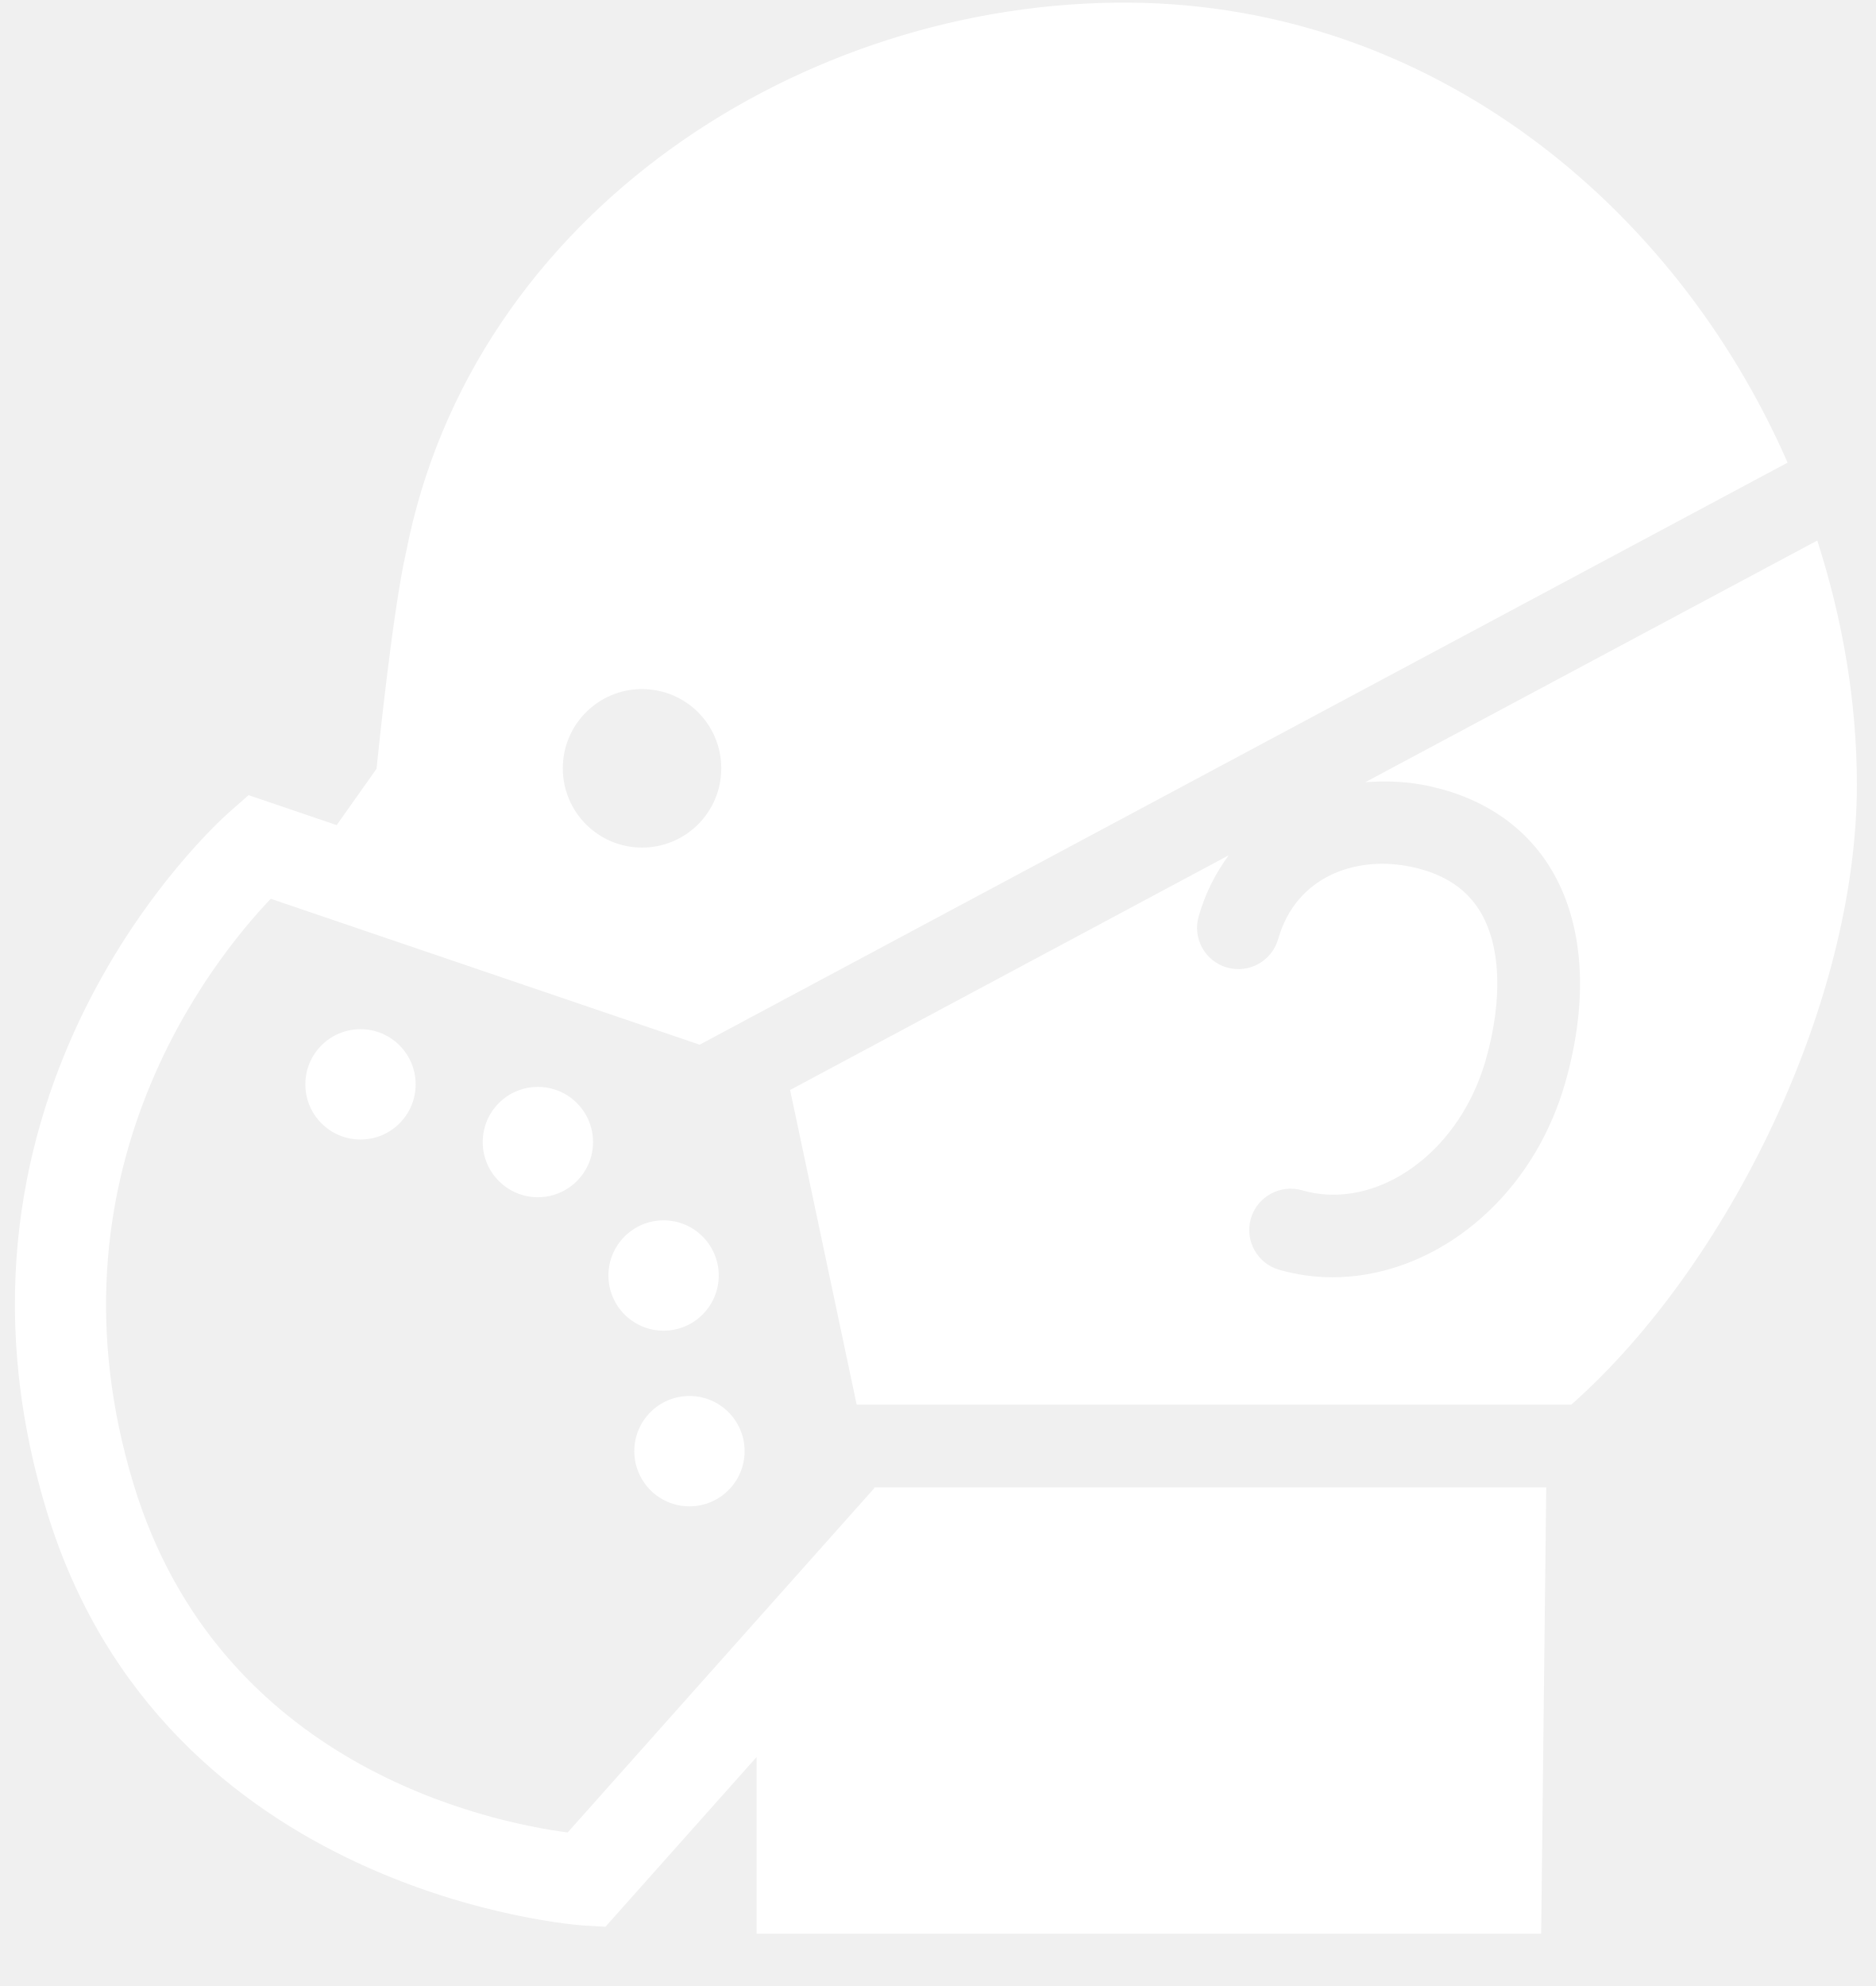
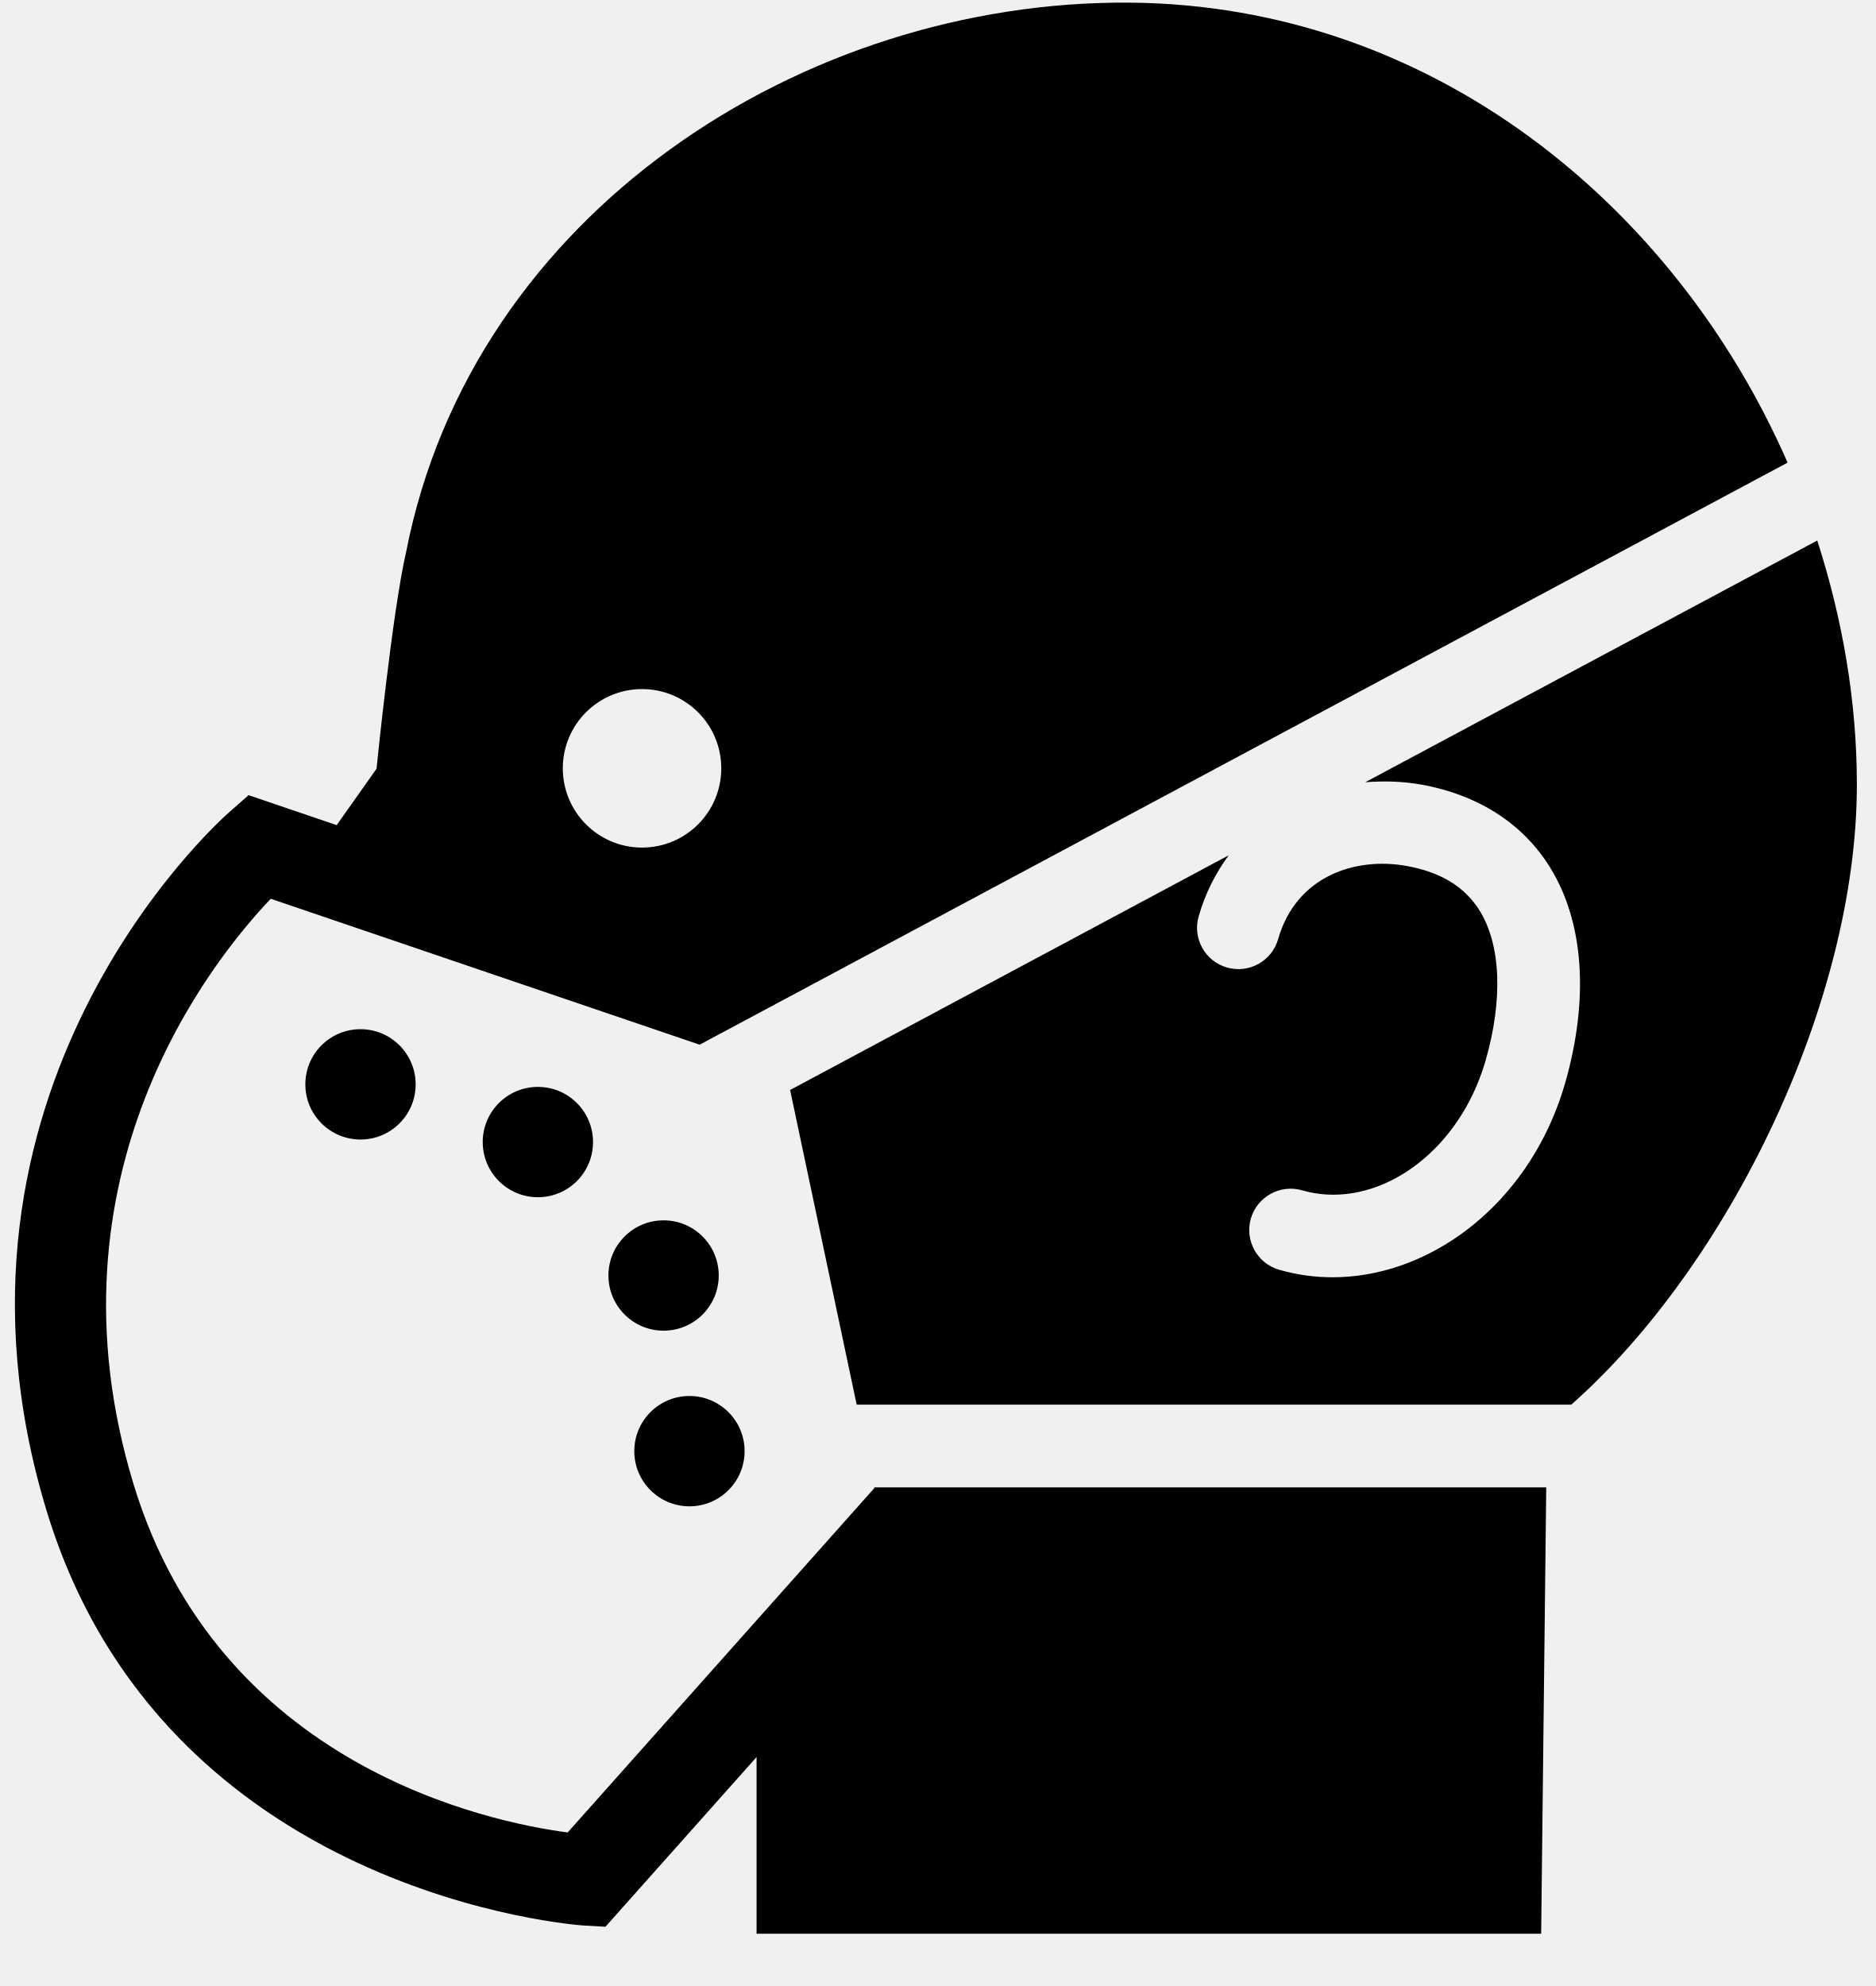
<svg xmlns="http://www.w3.org/2000/svg" width="34" height="36" viewBox="0 0 34 36">
-   <g fill="#FFF">
+   <g fill="#000">
    <path d="M25.76 14.22c1.037.187 1.845.703 2.338 1.495.619.993.718 2.387.277 3.924-.063.218-.137.425-.222.624-.752 1.773-2.36 2.89-3.993 2.89-.323 0-.648-.044-.968-.136-.398-.114-.627-.53-.514-.927.115-.398.533-.627.927-.514 1.206.35 2.564-.471 3.168-1.897.061-.145.116-.298.162-.456.317-1.106.277-2.096-.109-2.717-.27-.433-.706-.699-1.33-.81-.918-.164-1.995.18-2.323 1.328-.114.398-.529.628-.927.514-.398-.113-.628-.529-.514-.926.119-.416.307-.786.545-1.108l-7.952 4.254 1.207 5.704h12.956c2.841-2.51 5.178-7.28 5.178-11.239 0-1.51-.26-3.003-.718-4.425l-8.195 4.381c.327-.023.661-.02 1.008.042z" />
    <circle cx="9.752" cy="20.702" r="1" />
    <circle cx="6.536" cy="19.656" r="1" />
    <circle cx="12.031" cy="23.121" r="1" />
    <circle cx="12.5" cy="26.305" r="1" />
    <path d="M15.852 26.975l-5.56 6.242c-1.426-.188-6.314-1.198-7.869-6.308-1.708-5.613 1.42-9.5 2.486-10.617l7.776 2.645L32.41 8.386C30.353 3.689 25.93.094 20.49.048c-5.922-.05-11.924 3.81-13.126 9.954-.252 1.088-.537 3.933-.537 3.933l-.723 1.022-1.597-.543-.358.315c-.23.203-5.616 5.059-3.303 12.66 2.127 6.992 9.656 7.509 9.732 7.514l.399.023 2.74-3.076v3.202h14.225l.092-8.09H15.85l.002.013zM11.64 12.491c.795 0 1.437.642 1.437 1.436 0 .794-.642 1.437-1.437 1.437-.793 0-1.436-.643-1.436-1.437s.643-1.436 1.436-1.436z" />
  </g>
</svg>
